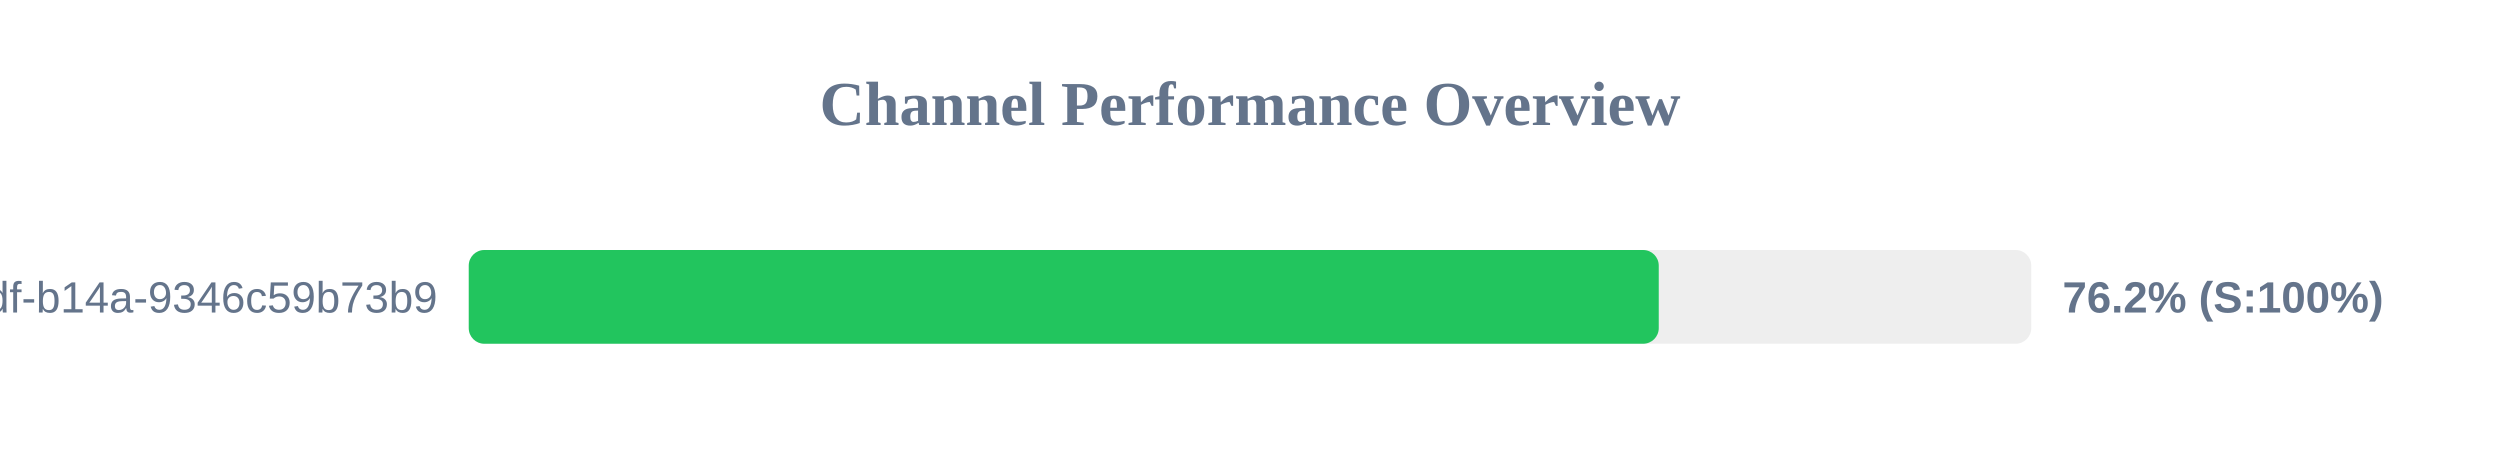
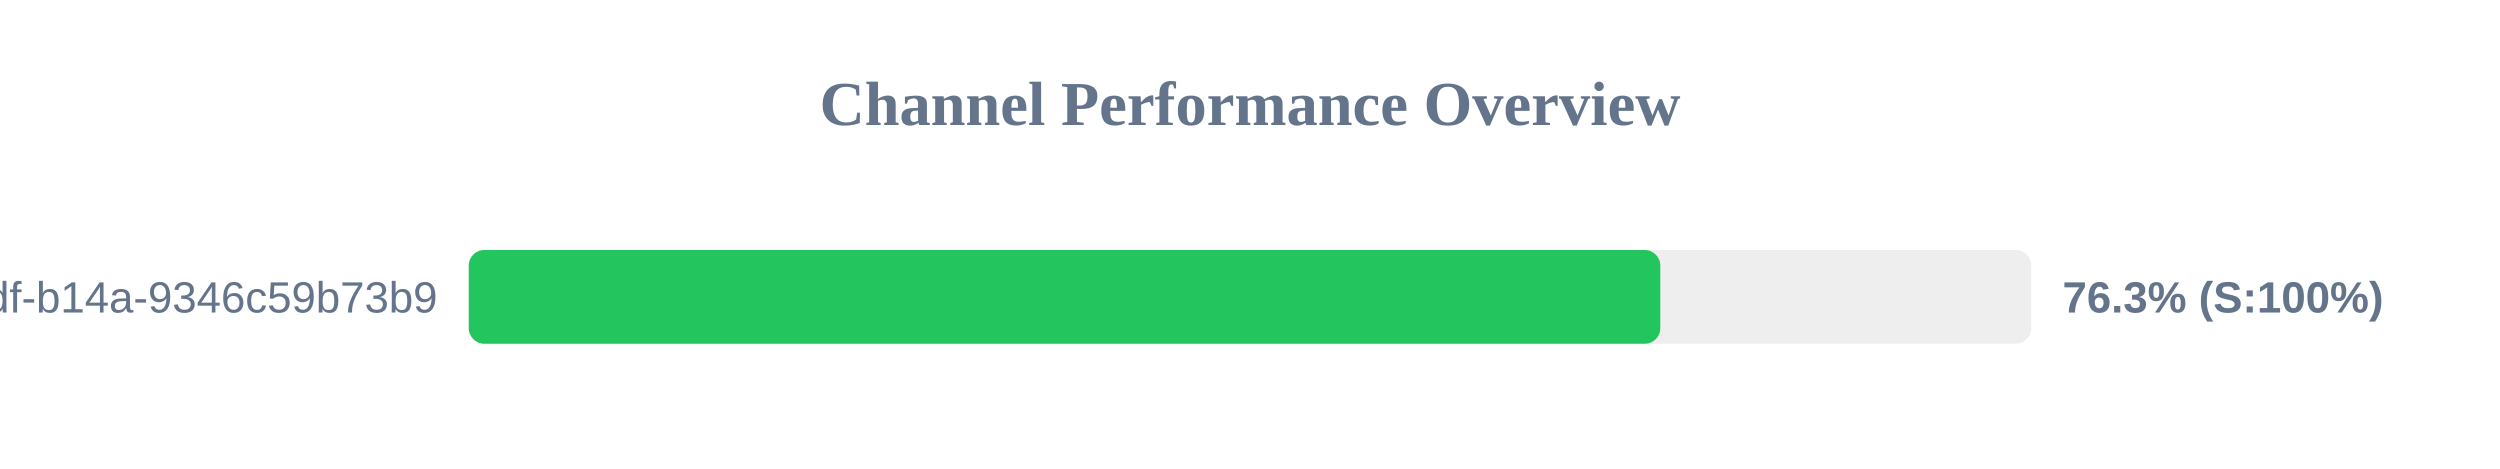
<svg xmlns="http://www.w3.org/2000/svg" width="800" height="150" version="1.1">
  <style>
        .row { font: 14px Arial; fill: #64748b; }
        .score { font: bold 14px Arial; fill: #64748b; }
    </style>
  <text x="400" y="40" text-anchor="middle" font-size="20px" font-weight="bold" fill="#64748b">Channel Performance Overview</text>
  <rect x="150" y="80" width="500" height="30" fill="#eee" rx="5" />
-   <rect x="150" y="80" width="380.8" height="30" fill="#22c55e" rx="5" />
+   <rect x="150" y="80" width="381.3" height="30" fill="#22c55e" rx="5" />
  <text x="140" y="100" text-anchor="end" class="row">?uuid=55ca7a9e-cf90-49df-b14a-9346c59b73b9</text>
-   <text x="660" y="100" text-anchor="start" class="score">76.2% (S:100%)</text>
+   <text x="660" y="100" text-anchor="start" class="score">76.3% (S:100%)</text>
</svg>
